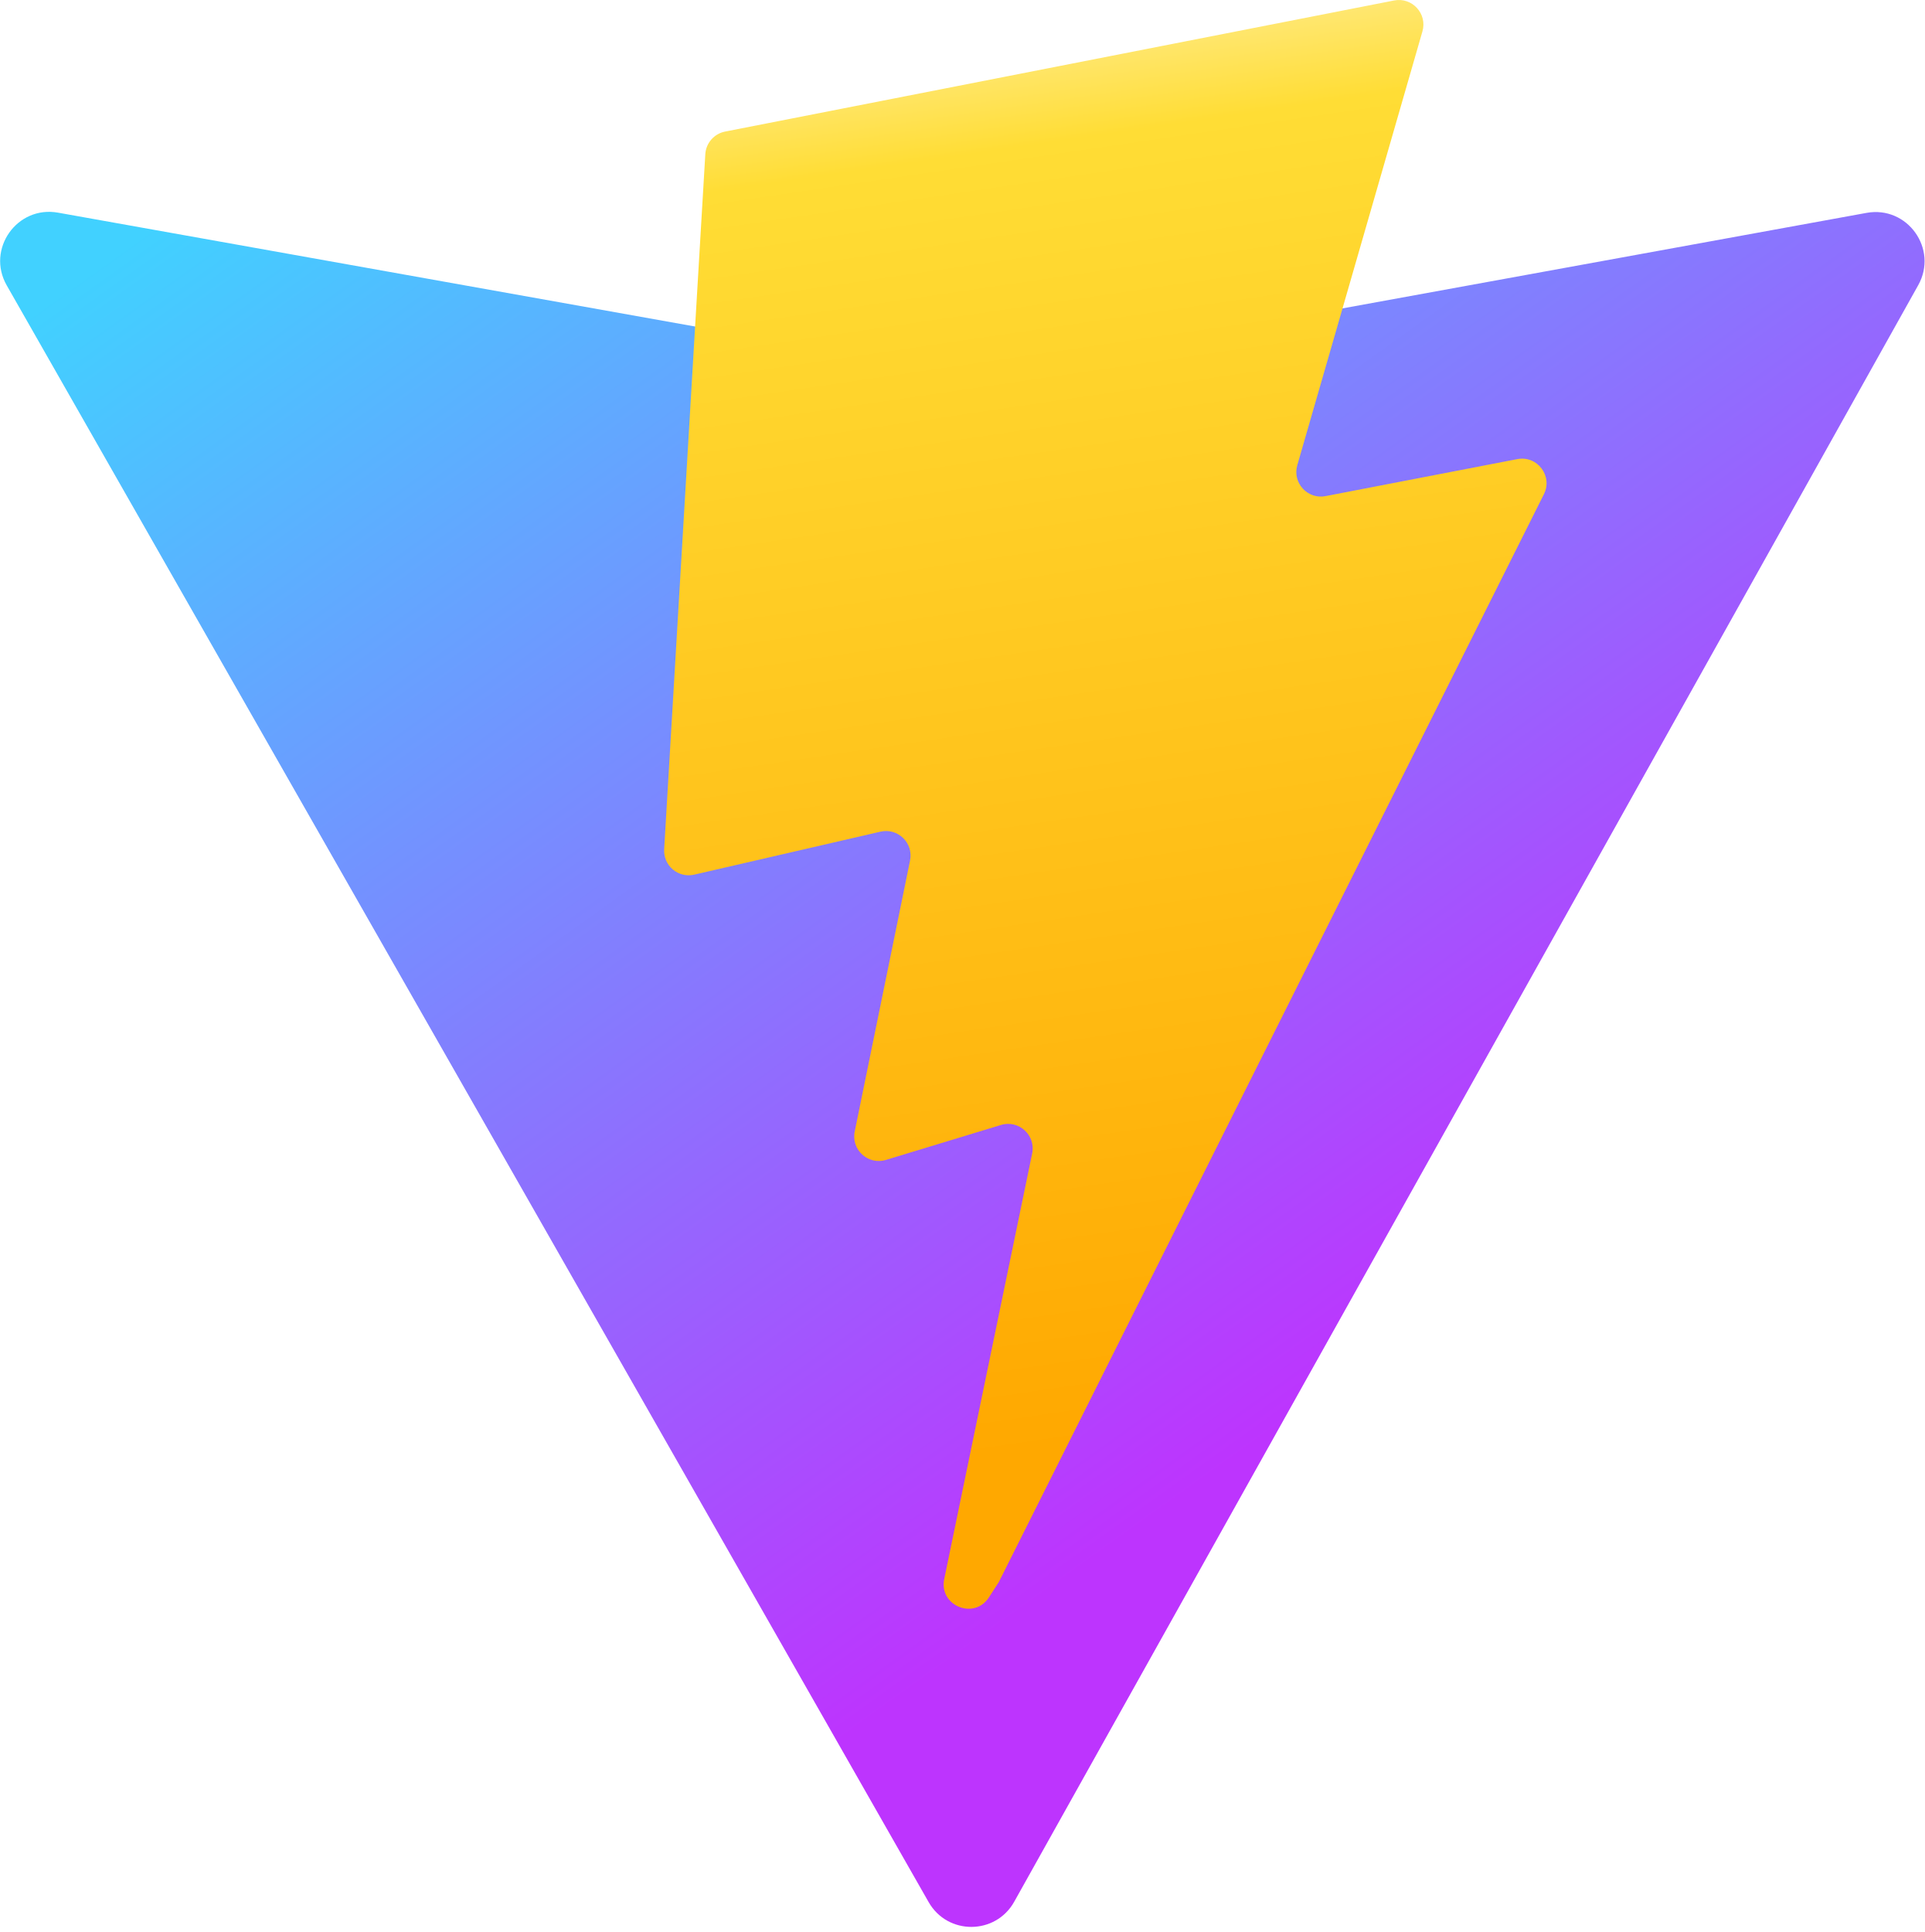
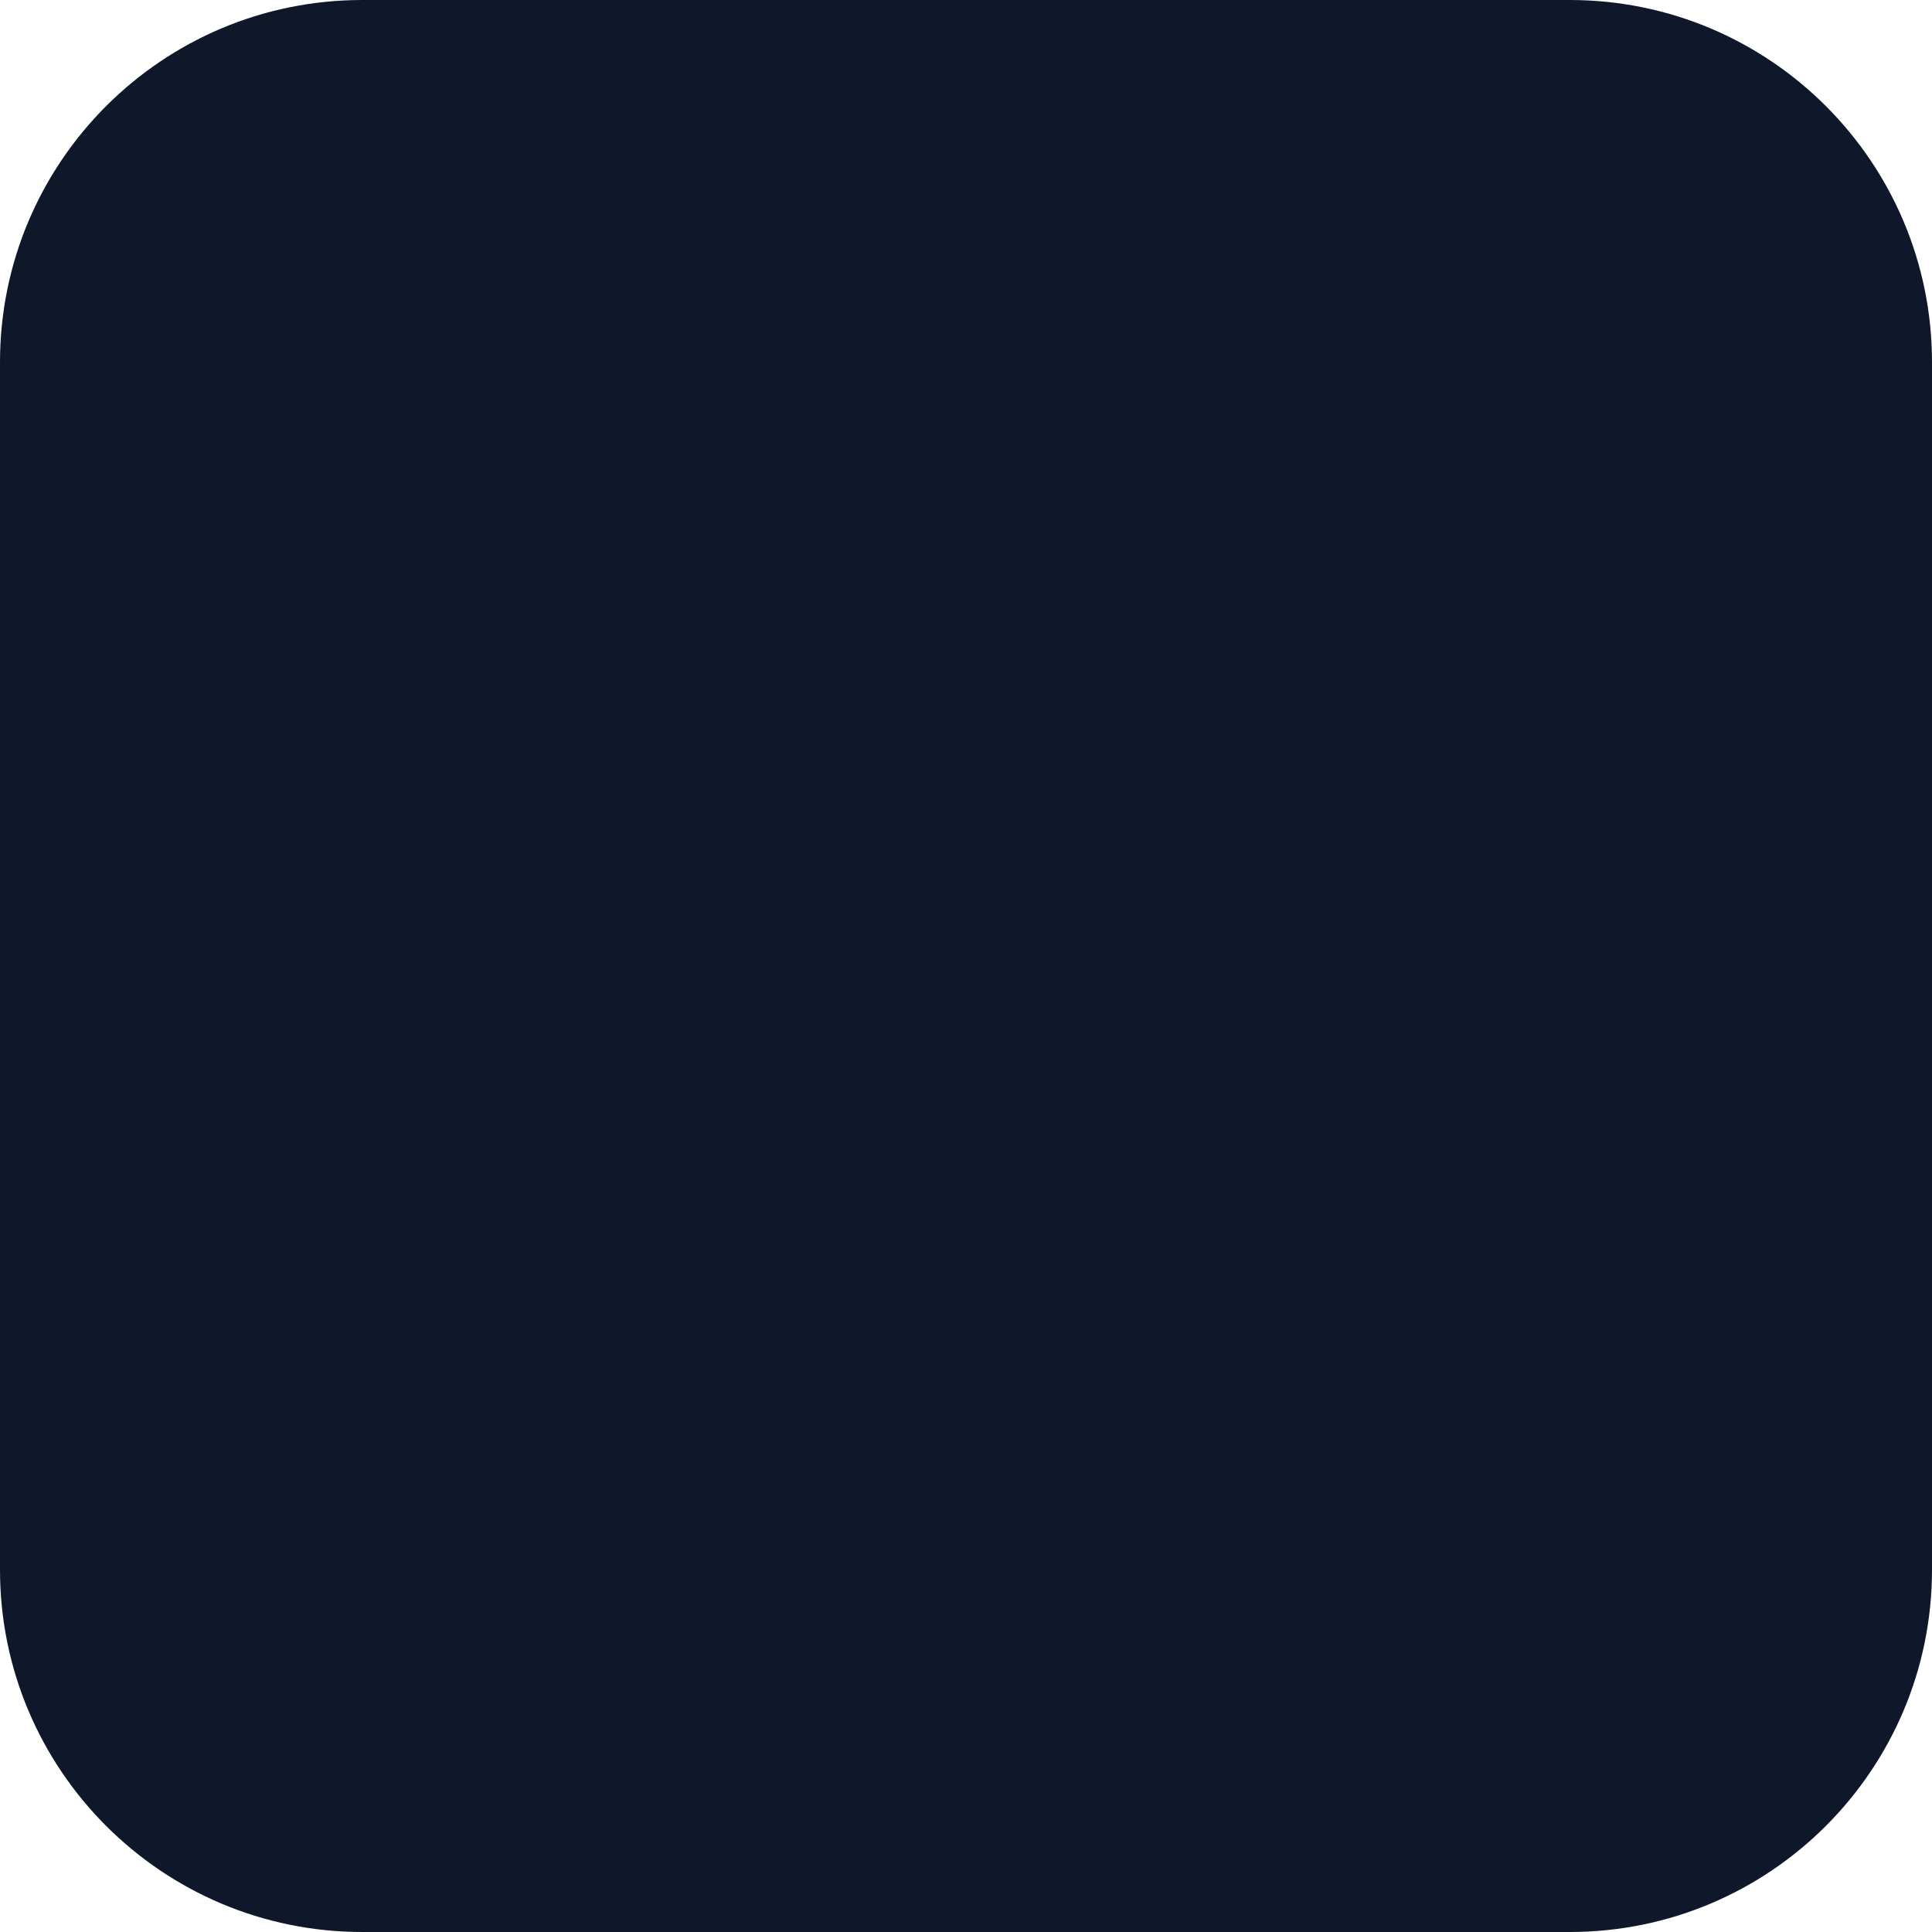
- <svg xmlns="http://www.w3.org/2000/svg" aria-hidden="true" role="img" class="iconify iconify--logos" width="31.88" height="32" preserveAspectRatio="xMidYMid meet" viewBox="0 0 256 257">
-   <defs>
-     <linearGradient id="IconifyId1813088fe1fbc01fb466" x1="-.828%" x2="57.636%" y1="7.652%" y2="78.411%">
-       <stop offset="0%" stop-color="#41D1FF" />
-       <stop offset="100%" stop-color="#BD34FE" />
-     </linearGradient>
-     <linearGradient id="IconifyId1813088fe1fbc01fb467" x1="43.376%" x2="50.316%" y1="2.242%" y2="89.03%">
-       <stop offset="0%" stop-color="#FFEA83" />
-       <stop offset="8.333%" stop-color="#FFDD35" />
-       <stop offset="100%" stop-color="#FFA800" />
-     </linearGradient>
-   </defs>
-   <path fill="url(#IconifyId1813088fe1fbc01fb466)" d="M255.153 37.938L134.897 252.976c-2.483 4.44-8.862 4.466-11.382.048L.875 37.958c-2.746-4.814 1.371-10.646 6.827-9.67l120.385 21.517a6.537 6.537 0 0 0 2.322-.004l117.867-21.483c5.438-.991 9.574 4.796 6.877 9.62Z" />
-   <path fill="url(#IconifyId1813088fe1fbc01fb467)" d="M185.432.063L96.44 17.501a3.268 3.268 0 0 0-2.634 3.014l-5.474 92.456a3.268 3.268 0 0 0 3.997 3.378l24.777-5.718c2.318-.535 4.413 1.507 3.936 3.838l-7.361 36.047c-.495 2.426 1.782 4.5 4.151 3.78l15.304-4.649c2.372-.72 4.652 1.36 4.15 3.788l-11.698 56.621c-.732 3.542 3.979 5.473 5.943 2.437l1.313-2.028l72.516-144.72c1.215-2.423-.88-5.186-3.54-4.672l-25.505 4.922c-2.396.462-4.435-1.77-3.759-4.114l16.646-57.705c.677-2.35-1.37-4.583-3.769-4.113Z" />
+ <svg xmlns="http://www.w3.org/2000/svg" viewBox="0 0 64 64">
+   <rect width="64" height="64" rx="12" fill="#0f172a" />
</svg>
